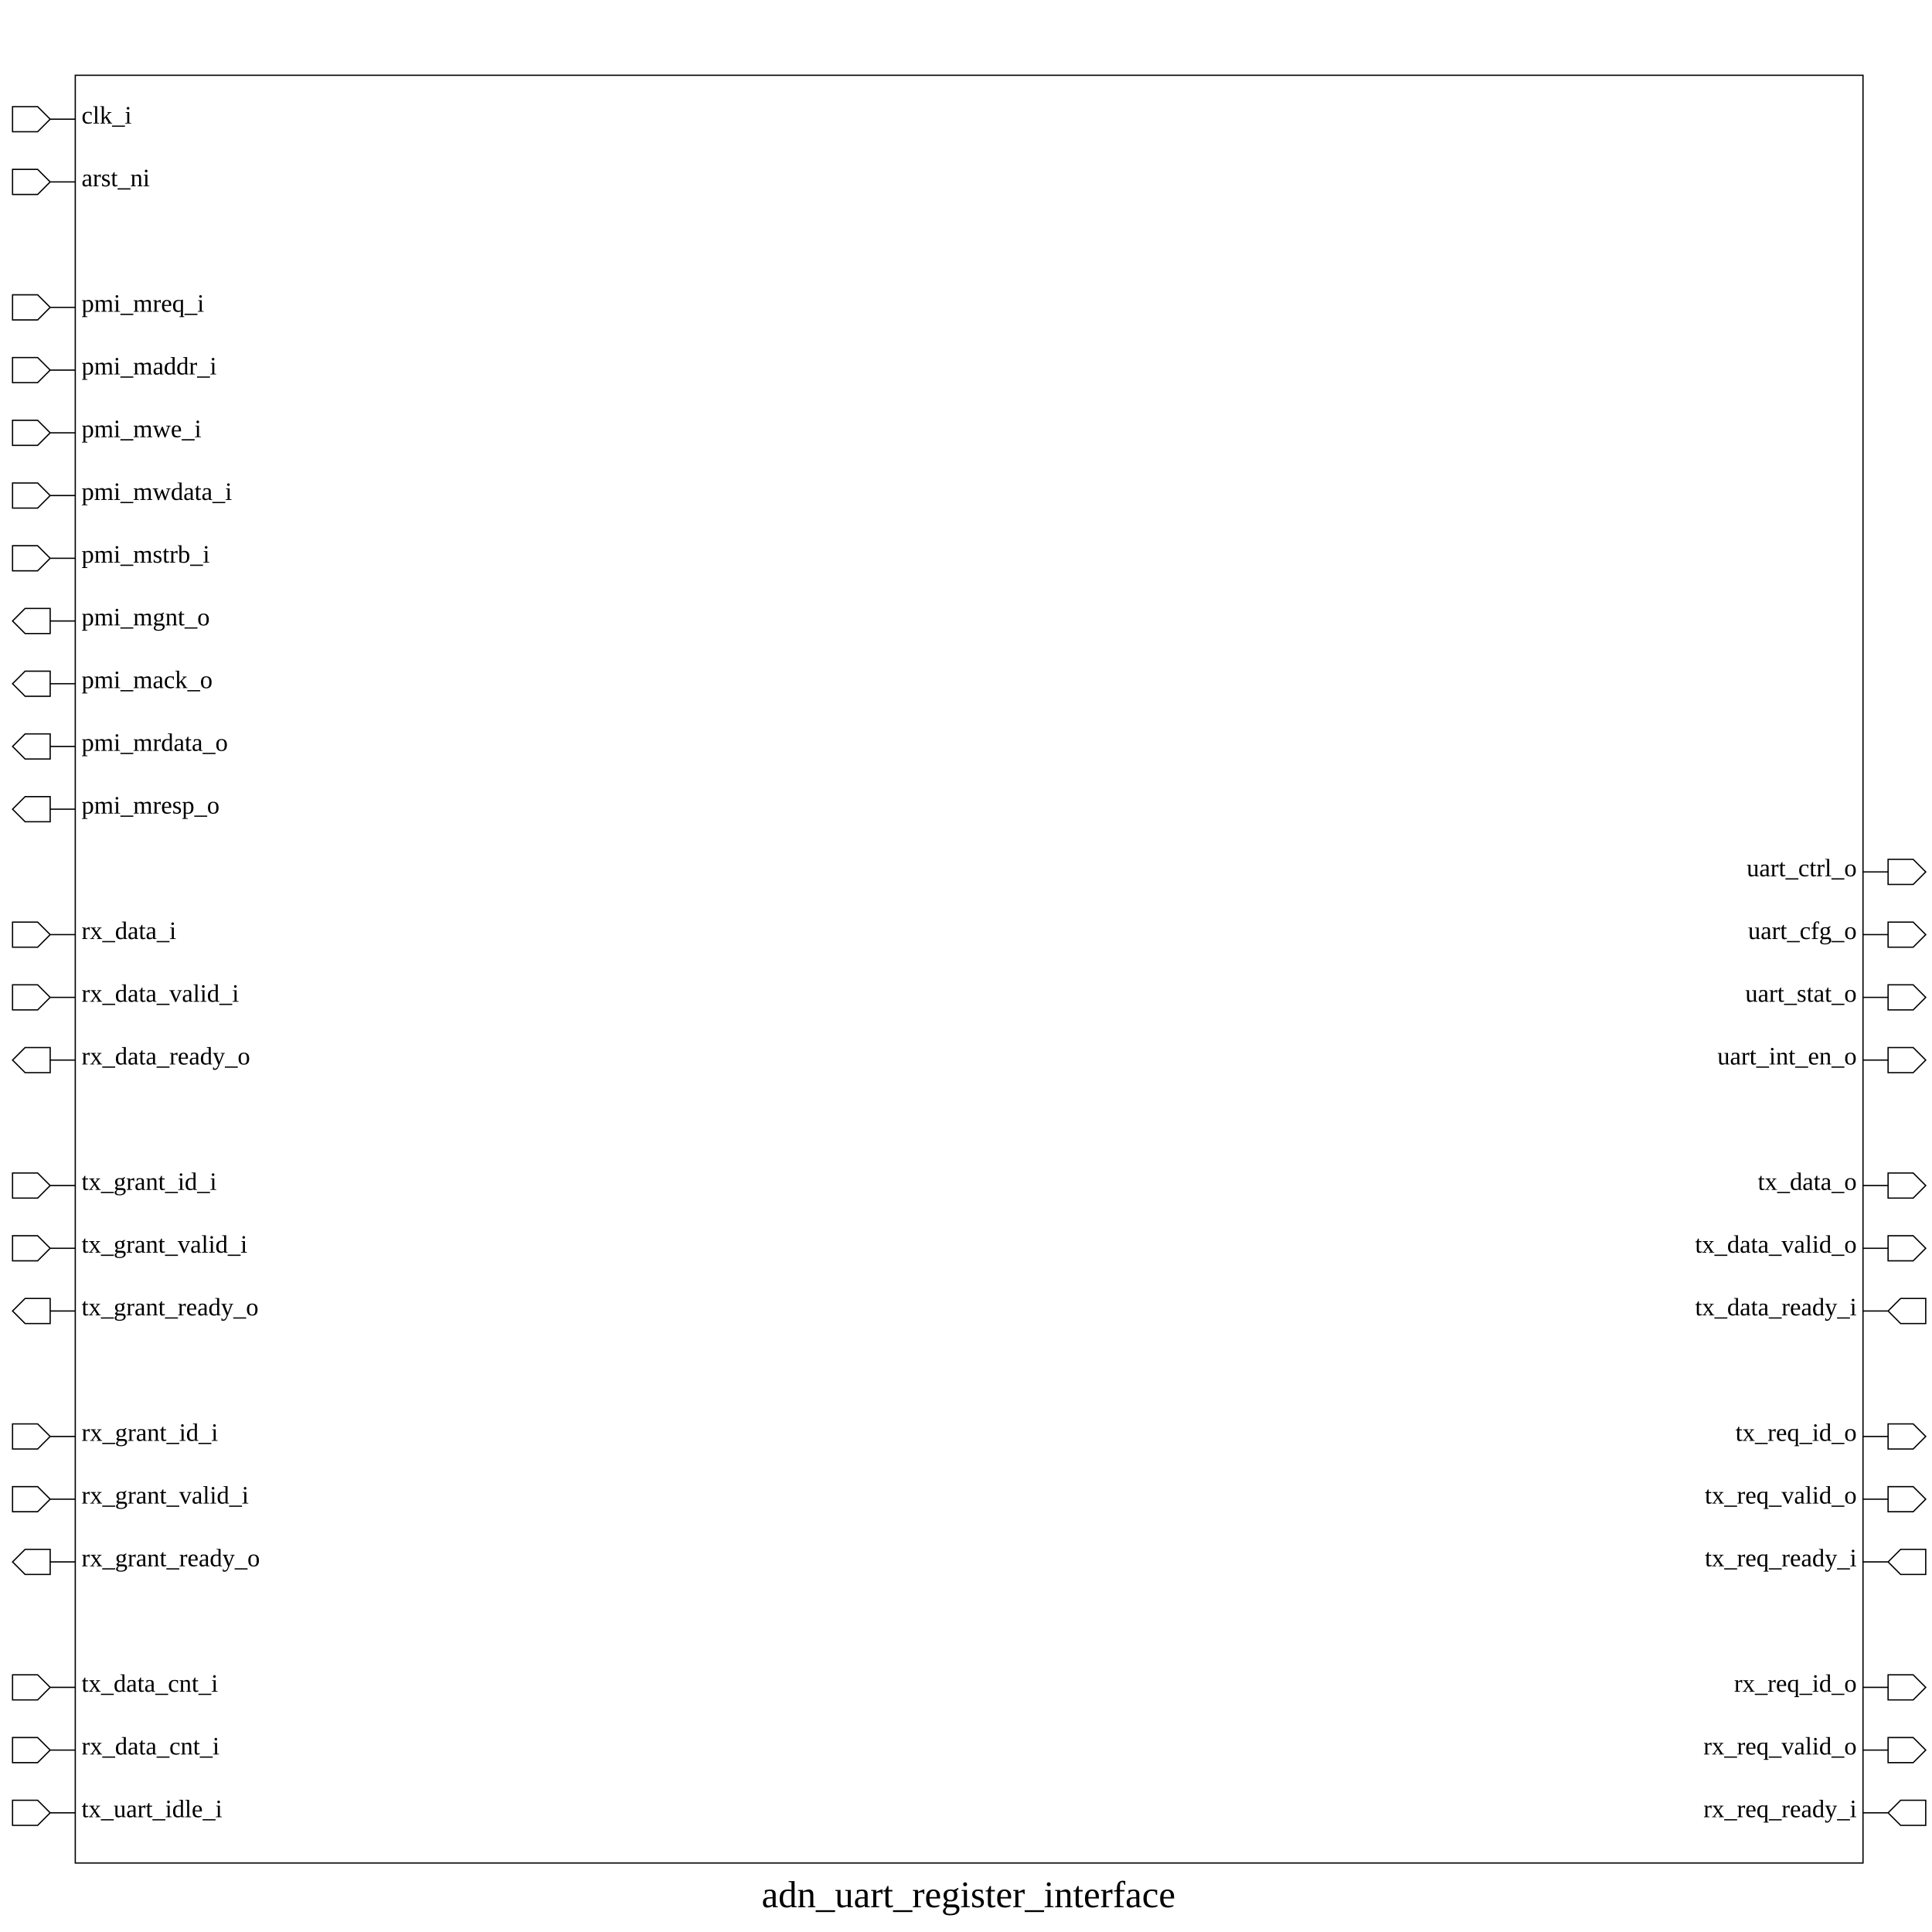
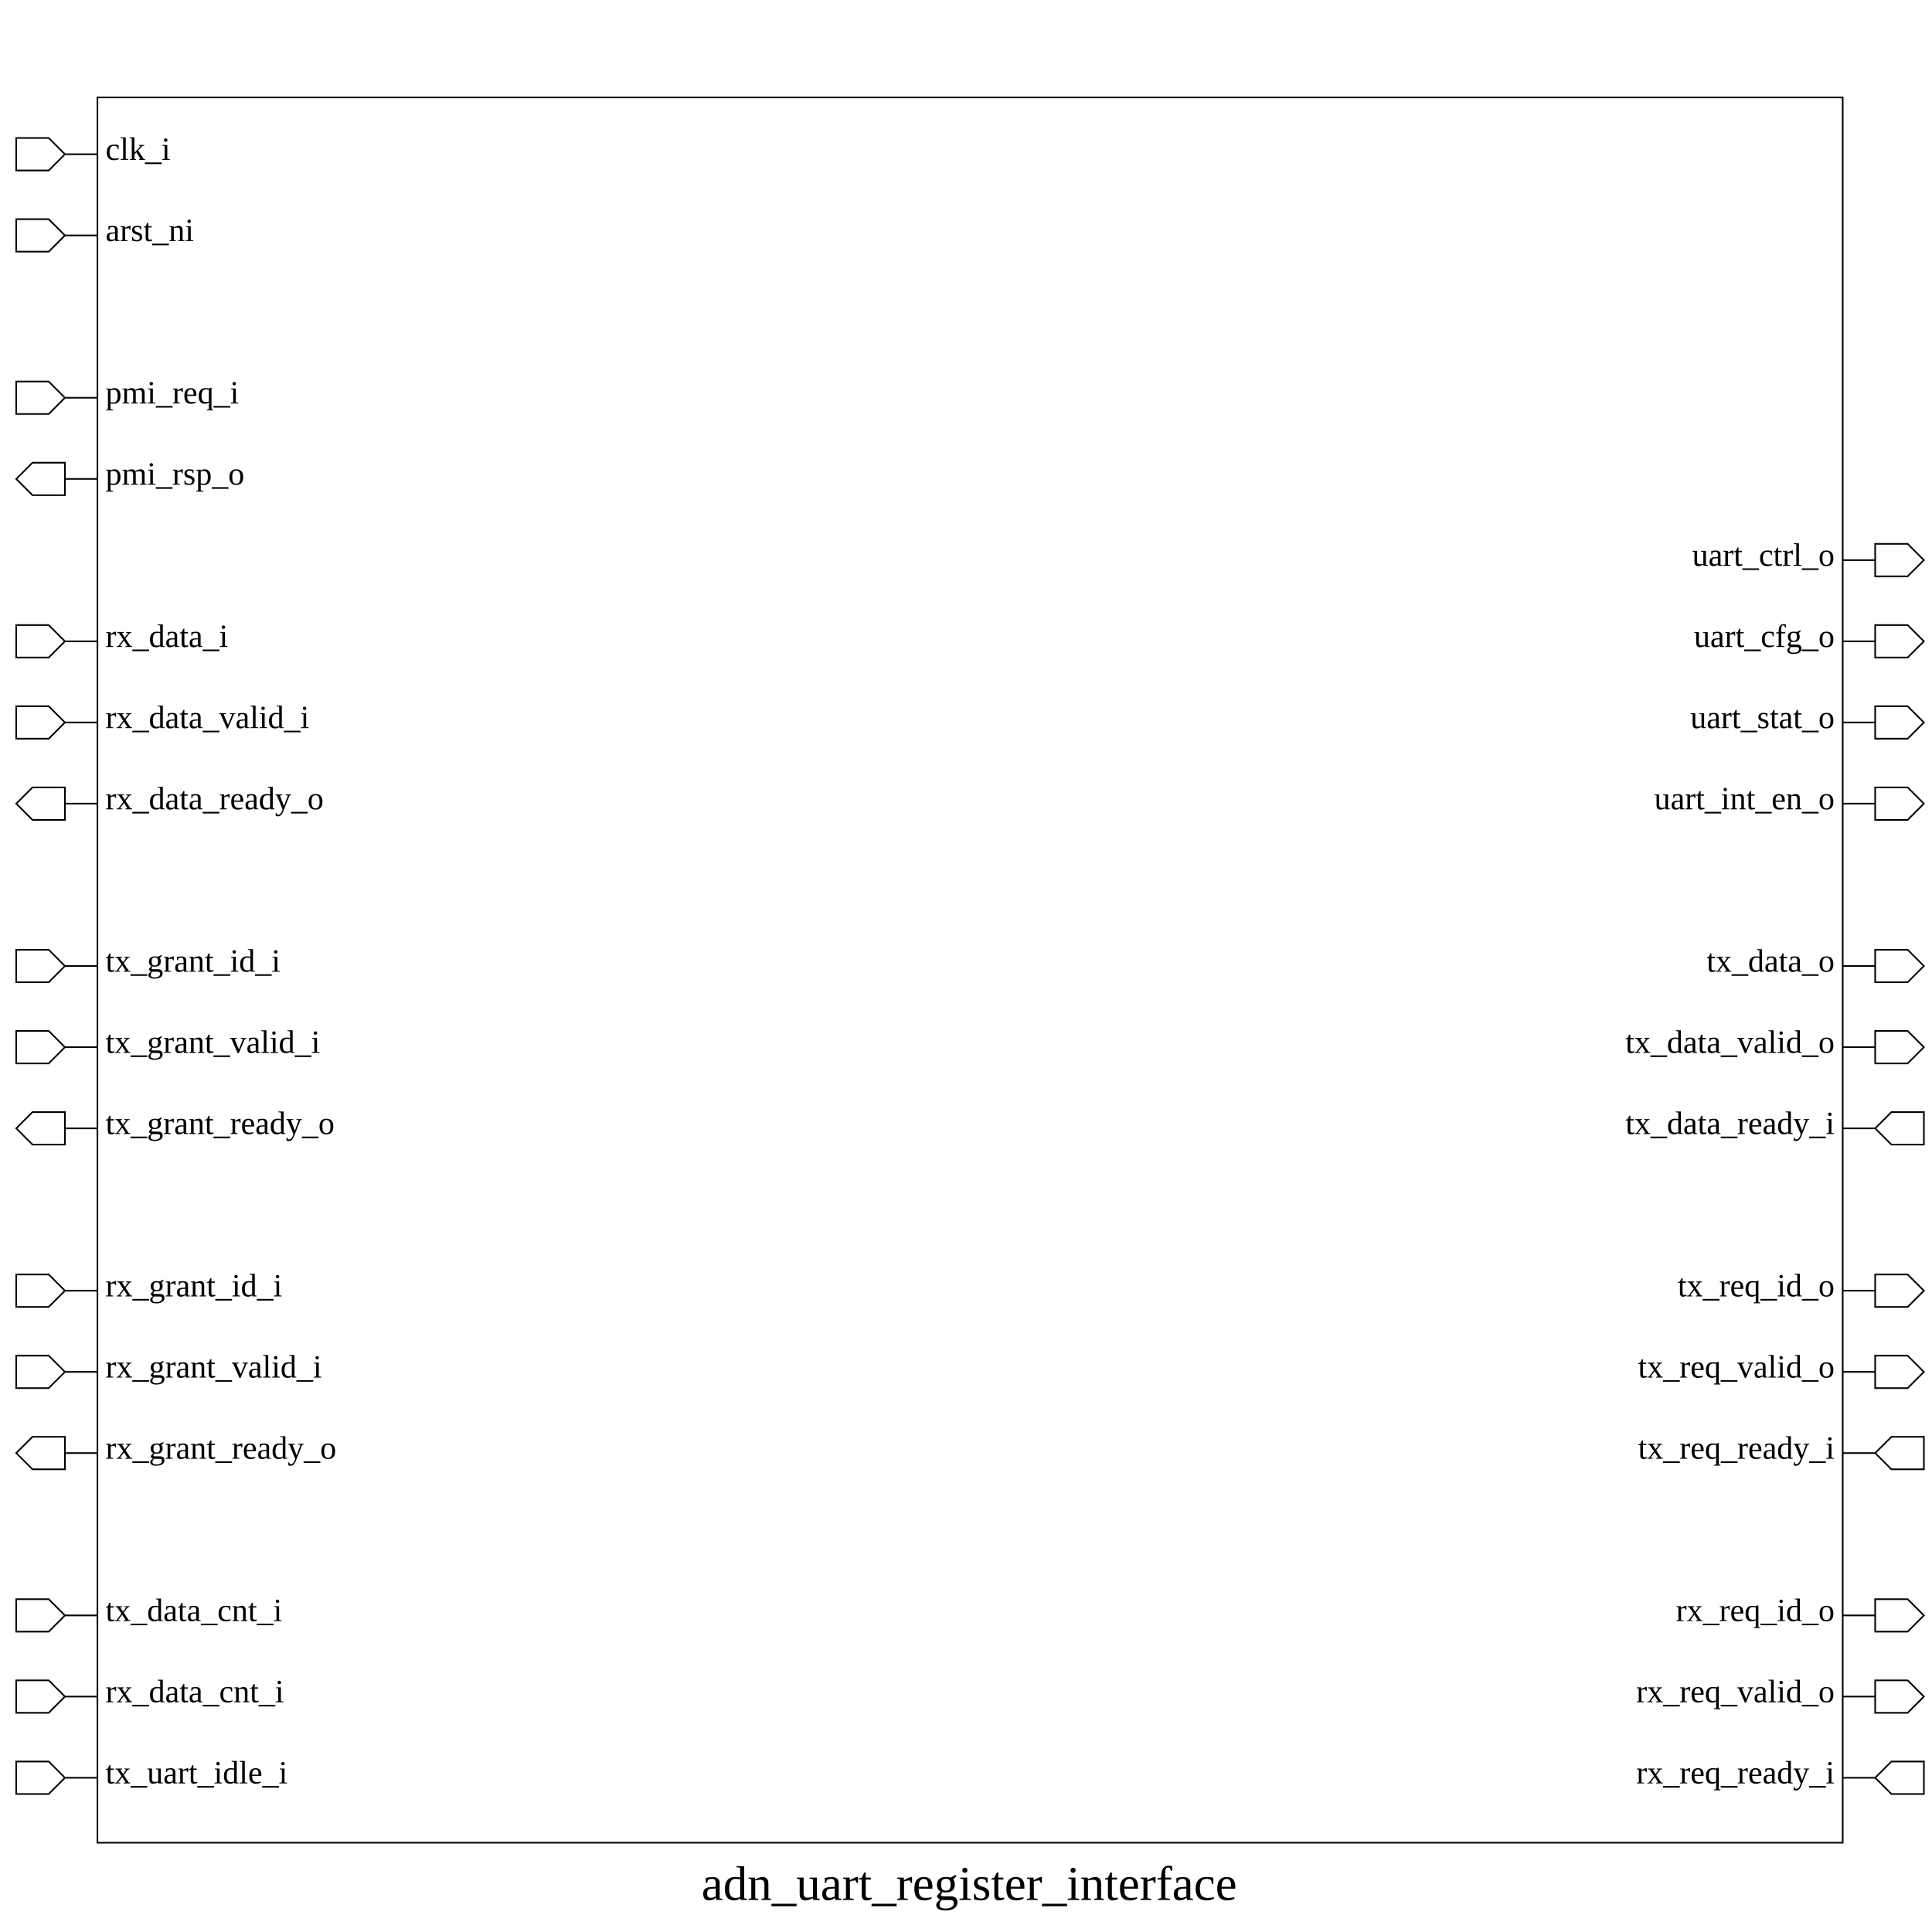
- <svg xmlns="http://www.w3.org/2000/svg" height="1540" width="1540">
+ <svg xmlns="http://www.w3.org/2000/svg" height="1190" width="1190">
  <rect width="100%" height="100%" x="0" y="0" style="fill:white;stroke:white;stroke-width:0" />
  <g style="fill:white;stroke:black;stroke-width:1">
-     <rect width="1425" height="1425" x="60" y="60" />
+     <rect width="1075" height="1075" x="60" y="60" />
    <polygon points="10,95 10,85 30,85 40,95 60,95 40,95 30,105 10,105 10,95" />
    <text x="65" y="85" dominant-baseline="hanging" text-anchor="start" font-size="20" style="fill:black;stroke:black;stroke-width:0">clk_i</text>
    <polygon points="10,145 10,135 30,135 40,145 60,145 40,145 30,155 10,155 10,145" />
    <text x="65" y="135" dominant-baseline="hanging" text-anchor="start" font-size="20" style="fill:black;stroke:black;stroke-width:0">arst_ni</text>
    <polygon points="10,245 10,235 30,235 40,245 60,245 40,245 30,255 10,255 10,245" />
-     <text x="65" y="235" dominant-baseline="hanging" text-anchor="start" font-size="20" style="fill:black;stroke:black;stroke-width:0">pmi_mreq_i</text>
-     <polygon points="10,295 10,285 30,285 40,295 60,295 40,295 30,305 10,305 10,295" />
-     <text x="65" y="285" dominant-baseline="hanging" text-anchor="start" font-size="20" style="fill:black;stroke:black;stroke-width:0">pmi_maddr_i</text>
-     <polygon points="10,345 10,335 30,335 40,345 60,345 40,345 30,355 10,355 10,345" />
-     <text x="65" y="335" dominant-baseline="hanging" text-anchor="start" font-size="20" style="fill:black;stroke:black;stroke-width:0">pmi_mwe_i</text>
+     <text x="65" y="235" dominant-baseline="hanging" text-anchor="start" font-size="20" style="fill:black;stroke:black;stroke-width:0">pmi_req_i</text>
+     <polygon points="10,295 20,285 40,285 40,295 60,295 40,295 40,305 20,305 10,295" />
+     <text x="65" y="285" dominant-baseline="hanging" text-anchor="start" font-size="20" style="fill:black;stroke:black;stroke-width:0">pmi_rsp_o</text>
    <polygon points="10,395 10,385 30,385 40,395 60,395 40,395 30,405 10,405 10,395" />
-     <text x="65" y="385" dominant-baseline="hanging" text-anchor="start" font-size="20" style="fill:black;stroke:black;stroke-width:0">pmi_mwdata_i</text>
+     <text x="65" y="385" dominant-baseline="hanging" text-anchor="start" font-size="20" style="fill:black;stroke:black;stroke-width:0">rx_data_i</text>
    <polygon points="10,445 10,435 30,435 40,445 60,445 40,445 30,455 10,455 10,445" />
-     <text x="65" y="435" dominant-baseline="hanging" text-anchor="start" font-size="20" style="fill:black;stroke:black;stroke-width:0">pmi_mstrb_i</text>
+     <text x="65" y="435" dominant-baseline="hanging" text-anchor="start" font-size="20" style="fill:black;stroke:black;stroke-width:0">rx_data_valid_i</text>
    <polygon points="10,495 20,485 40,485 40,495 60,495 40,495 40,505 20,505 10,495" />
-     <text x="65" y="485" dominant-baseline="hanging" text-anchor="start" font-size="20" style="fill:black;stroke:black;stroke-width:0">pmi_mgnt_o</text>
-     <polygon points="10,545 20,535 40,535 40,545 60,545 40,545 40,555 20,555 10,545" />
-     <text x="65" y="535" dominant-baseline="hanging" text-anchor="start" font-size="20" style="fill:black;stroke:black;stroke-width:0">pmi_mack_o</text>
-     <polygon points="10,595 20,585 40,585 40,595 60,595 40,595 40,605 20,605 10,595" />
-     <text x="65" y="585" dominant-baseline="hanging" text-anchor="start" font-size="20" style="fill:black;stroke:black;stroke-width:0">pmi_mrdata_o</text>
-     <polygon points="10,645 20,635 40,635 40,645 60,645 40,645 40,655 20,655 10,645" />
-     <text x="65" y="635" dominant-baseline="hanging" text-anchor="start" font-size="20" style="fill:black;stroke:black;stroke-width:0">pmi_mresp_o</text>
-     <polygon points="10,745 10,735 30,735 40,745 60,745 40,745 30,755 10,755 10,745" />
-     <text x="65" y="735" dominant-baseline="hanging" text-anchor="start" font-size="20" style="fill:black;stroke:black;stroke-width:0">rx_data_i</text>
+     <text x="65" y="485" dominant-baseline="hanging" text-anchor="start" font-size="20" style="fill:black;stroke:black;stroke-width:0">rx_data_ready_o</text>
+     <polygon points="10,595 10,585 30,585 40,595 60,595 40,595 30,605 10,605 10,595" />
+     <text x="65" y="585" dominant-baseline="hanging" text-anchor="start" font-size="20" style="fill:black;stroke:black;stroke-width:0">tx_grant_id_i</text>
+     <polygon points="10,645 10,635 30,635 40,645 60,645 40,645 30,655 10,655 10,645" />
+     <text x="65" y="635" dominant-baseline="hanging" text-anchor="start" font-size="20" style="fill:black;stroke:black;stroke-width:0">tx_grant_valid_i</text>
+     <polygon points="10,695 20,685 40,685 40,695 60,695 40,695 40,705 20,705 10,695" />
+     <text x="65" y="685" dominant-baseline="hanging" text-anchor="start" font-size="20" style="fill:black;stroke:black;stroke-width:0">tx_grant_ready_o</text>
    <polygon points="10,795 10,785 30,785 40,795 60,795 40,795 30,805 10,805 10,795" />
-     <text x="65" y="785" dominant-baseline="hanging" text-anchor="start" font-size="20" style="fill:black;stroke:black;stroke-width:0">rx_data_valid_i</text>
-     <polygon points="10,845 20,835 40,835 40,845 60,845 40,845 40,855 20,855 10,845" />
-     <text x="65" y="835" dominant-baseline="hanging" text-anchor="start" font-size="20" style="fill:black;stroke:black;stroke-width:0">rx_data_ready_o</text>
-     <polygon points="10,945 10,935 30,935 40,945 60,945 40,945 30,955 10,955 10,945" />
-     <text x="65" y="935" dominant-baseline="hanging" text-anchor="start" font-size="20" style="fill:black;stroke:black;stroke-width:0">tx_grant_id_i</text>
+     <text x="65" y="785" dominant-baseline="hanging" text-anchor="start" font-size="20" style="fill:black;stroke:black;stroke-width:0">rx_grant_id_i</text>
+     <polygon points="10,845 10,835 30,835 40,845 60,845 40,845 30,855 10,855 10,845" />
+     <text x="65" y="835" dominant-baseline="hanging" text-anchor="start" font-size="20" style="fill:black;stroke:black;stroke-width:0">rx_grant_valid_i</text>
+     <polygon points="10,895 20,885 40,885 40,895 60,895 40,895 40,905 20,905 10,895" />
+     <text x="65" y="885" dominant-baseline="hanging" text-anchor="start" font-size="20" style="fill:black;stroke:black;stroke-width:0">rx_grant_ready_o</text>
    <polygon points="10,995 10,985 30,985 40,995 60,995 40,995 30,1005 10,1005 10,995" />
-     <text x="65" y="985" dominant-baseline="hanging" text-anchor="start" font-size="20" style="fill:black;stroke:black;stroke-width:0">tx_grant_valid_i</text>
-     <polygon points="10,1045 20,1035 40,1035 40,1045 60,1045 40,1045 40,1055 20,1055 10,1045" />
-     <text x="65" y="1035" dominant-baseline="hanging" text-anchor="start" font-size="20" style="fill:black;stroke:black;stroke-width:0">tx_grant_ready_o</text>
-     <polygon points="10,1145 10,1135 30,1135 40,1145 60,1145 40,1145 30,1155 10,1155 10,1145" />
-     <text x="65" y="1135" dominant-baseline="hanging" text-anchor="start" font-size="20" style="fill:black;stroke:black;stroke-width:0">rx_grant_id_i</text>
-     <polygon points="10,1195 10,1185 30,1185 40,1195 60,1195 40,1195 30,1205 10,1205 10,1195" />
-     <text x="65" y="1185" dominant-baseline="hanging" text-anchor="start" font-size="20" style="fill:black;stroke:black;stroke-width:0">rx_grant_valid_i</text>
-     <polygon points="10,1245 20,1235 40,1235 40,1245 60,1245 40,1245 40,1255 20,1255 10,1245" />
-     <text x="65" y="1235" dominant-baseline="hanging" text-anchor="start" font-size="20" style="fill:black;stroke:black;stroke-width:0">rx_grant_ready_o</text>
-     <polygon points="10,1345 10,1335 30,1335 40,1345 60,1345 40,1345 30,1355 10,1355 10,1345" />
-     <text x="65" y="1335" dominant-baseline="hanging" text-anchor="start" font-size="20" style="fill:black;stroke:black;stroke-width:0">tx_data_cnt_i</text>
-     <polygon points="10,1395 10,1385 30,1385 40,1395 60,1395 40,1395 30,1405 10,1405 10,1395" />
-     <text x="65" y="1385" dominant-baseline="hanging" text-anchor="start" font-size="20" style="fill:black;stroke:black;stroke-width:0">rx_data_cnt_i</text>
-     <polygon points="10,1445 10,1435 30,1435 40,1445 60,1445 40,1445 30,1455 10,1455 10,1445" />
-     <text x="65" y="1435" dominant-baseline="hanging" text-anchor="start" font-size="20" style="fill:black;stroke:black;stroke-width:0">tx_uart_idle_i</text>
-     <polygon points="1485,695 1505,695 1505,685 1525,685 1535,695 1525,705 1505,705 1505,695 1485,695" />
-     <text x="1480" y="685" dominant-baseline="hanging" text-anchor="end" font-size="20" style="fill:black;stroke:black;stroke-width:0">uart_ctrl_o</text>
-     <polygon points="1485,745 1505,745 1505,735 1525,735 1535,745 1525,755 1505,755 1505,745 1485,745" />
-     <text x="1480" y="735" dominant-baseline="hanging" text-anchor="end" font-size="20" style="fill:black;stroke:black;stroke-width:0">uart_cfg_o</text>
-     <polygon points="1485,795 1505,795 1505,785 1525,785 1535,795 1525,805 1505,805 1505,795 1485,795" />
-     <text x="1480" y="785" dominant-baseline="hanging" text-anchor="end" font-size="20" style="fill:black;stroke:black;stroke-width:0">uart_stat_o</text>
-     <polygon points="1485,845 1505,845 1505,835 1525,835 1535,845 1525,855 1505,855 1505,845 1485,845" />
-     <text x="1480" y="835" dominant-baseline="hanging" text-anchor="end" font-size="20" style="fill:black;stroke:black;stroke-width:0">uart_int_en_o</text>
-     <polygon points="1485,945 1505,945 1505,935 1525,935 1535,945 1525,955 1505,955 1505,945 1485,945" />
-     <text x="1480" y="935" dominant-baseline="hanging" text-anchor="end" font-size="20" style="fill:black;stroke:black;stroke-width:0">tx_data_o</text>
-     <polygon points="1485,995 1505,995 1505,985 1525,985 1535,995 1525,1005 1505,1005 1505,995 1485,995" />
-     <text x="1480" y="985" dominant-baseline="hanging" text-anchor="end" font-size="20" style="fill:black;stroke:black;stroke-width:0">tx_data_valid_o</text>
-     <polygon points="1485,1045 1505,1045 1515,1035 1535,1035 1535,1045 1535,1055 1515,1055 1505,1045 1485,1045" />
-     <text x="1480" y="1035" dominant-baseline="hanging" text-anchor="end" font-size="20" style="fill:black;stroke:black;stroke-width:0">tx_data_ready_i</text>
-     <polygon points="1485,1145 1505,1145 1505,1135 1525,1135 1535,1145 1525,1155 1505,1155 1505,1145 1485,1145" />
-     <text x="1480" y="1135" dominant-baseline="hanging" text-anchor="end" font-size="20" style="fill:black;stroke:black;stroke-width:0">tx_req_id_o</text>
-     <polygon points="1485,1195 1505,1195 1505,1185 1525,1185 1535,1195 1525,1205 1505,1205 1505,1195 1485,1195" />
-     <text x="1480" y="1185" dominant-baseline="hanging" text-anchor="end" font-size="20" style="fill:black;stroke:black;stroke-width:0">tx_req_valid_o</text>
-     <polygon points="1485,1245 1505,1245 1515,1235 1535,1235 1535,1245 1535,1255 1515,1255 1505,1245 1485,1245" />
-     <text x="1480" y="1235" dominant-baseline="hanging" text-anchor="end" font-size="20" style="fill:black;stroke:black;stroke-width:0">tx_req_ready_i</text>
-     <polygon points="1485,1345 1505,1345 1505,1335 1525,1335 1535,1345 1525,1355 1505,1355 1505,1345 1485,1345" />
-     <text x="1480" y="1335" dominant-baseline="hanging" text-anchor="end" font-size="20" style="fill:black;stroke:black;stroke-width:0">rx_req_id_o</text>
-     <polygon points="1485,1395 1505,1395 1505,1385 1525,1385 1535,1395 1525,1405 1505,1405 1505,1395 1485,1395" />
-     <text x="1480" y="1385" dominant-baseline="hanging" text-anchor="end" font-size="20" style="fill:black;stroke:black;stroke-width:0">rx_req_valid_o</text>
-     <polygon points="1485,1445 1505,1445 1515,1435 1535,1435 1535,1445 1535,1455 1515,1455 1505,1445 1485,1445" />
-     <text x="1480" y="1435" dominant-baseline="hanging" text-anchor="end" font-size="20" style="fill:black;stroke:black;stroke-width:0">rx_req_ready_i</text>
-     <text x="772" y="1500" dominant-baseline="hanging" text-anchor="middle" font-size="30" style="fill:black;stroke:black;stroke-width:0">adn_uart_register_interface</text>
+     <text x="65" y="985" dominant-baseline="hanging" text-anchor="start" font-size="20" style="fill:black;stroke:black;stroke-width:0">tx_data_cnt_i</text>
+     <polygon points="10,1045 10,1035 30,1035 40,1045 60,1045 40,1045 30,1055 10,1055 10,1045" />
+     <text x="65" y="1035" dominant-baseline="hanging" text-anchor="start" font-size="20" style="fill:black;stroke:black;stroke-width:0">rx_data_cnt_i</text>
+     <polygon points="10,1095 10,1085 30,1085 40,1095 60,1095 40,1095 30,1105 10,1105 10,1095" />
+     <text x="65" y="1085" dominant-baseline="hanging" text-anchor="start" font-size="20" style="fill:black;stroke:black;stroke-width:0">tx_uart_idle_i</text>
+     <polygon points="1135,345 1155,345 1155,335 1175,335 1185,345 1175,355 1155,355 1155,345 1135,345" />
+     <text x="1130" y="335" dominant-baseline="hanging" text-anchor="end" font-size="20" style="fill:black;stroke:black;stroke-width:0">uart_ctrl_o</text>
+     <polygon points="1135,395 1155,395 1155,385 1175,385 1185,395 1175,405 1155,405 1155,395 1135,395" />
+     <text x="1130" y="385" dominant-baseline="hanging" text-anchor="end" font-size="20" style="fill:black;stroke:black;stroke-width:0">uart_cfg_o</text>
+     <polygon points="1135,445 1155,445 1155,435 1175,435 1185,445 1175,455 1155,455 1155,445 1135,445" />
+     <text x="1130" y="435" dominant-baseline="hanging" text-anchor="end" font-size="20" style="fill:black;stroke:black;stroke-width:0">uart_stat_o</text>
+     <polygon points="1135,495 1155,495 1155,485 1175,485 1185,495 1175,505 1155,505 1155,495 1135,495" />
+     <text x="1130" y="485" dominant-baseline="hanging" text-anchor="end" font-size="20" style="fill:black;stroke:black;stroke-width:0">uart_int_en_o</text>
+     <polygon points="1135,595 1155,595 1155,585 1175,585 1185,595 1175,605 1155,605 1155,595 1135,595" />
+     <text x="1130" y="585" dominant-baseline="hanging" text-anchor="end" font-size="20" style="fill:black;stroke:black;stroke-width:0">tx_data_o</text>
+     <polygon points="1135,645 1155,645 1155,635 1175,635 1185,645 1175,655 1155,655 1155,645 1135,645" />
+     <text x="1130" y="635" dominant-baseline="hanging" text-anchor="end" font-size="20" style="fill:black;stroke:black;stroke-width:0">tx_data_valid_o</text>
+     <polygon points="1135,695 1155,695 1165,685 1185,685 1185,695 1185,705 1165,705 1155,695 1135,695" />
+     <text x="1130" y="685" dominant-baseline="hanging" text-anchor="end" font-size="20" style="fill:black;stroke:black;stroke-width:0">tx_data_ready_i</text>
+     <polygon points="1135,795 1155,795 1155,785 1175,785 1185,795 1175,805 1155,805 1155,795 1135,795" />
+     <text x="1130" y="785" dominant-baseline="hanging" text-anchor="end" font-size="20" style="fill:black;stroke:black;stroke-width:0">tx_req_id_o</text>
+     <polygon points="1135,845 1155,845 1155,835 1175,835 1185,845 1175,855 1155,855 1155,845 1135,845" />
+     <text x="1130" y="835" dominant-baseline="hanging" text-anchor="end" font-size="20" style="fill:black;stroke:black;stroke-width:0">tx_req_valid_o</text>
+     <polygon points="1135,895 1155,895 1165,885 1185,885 1185,895 1185,905 1165,905 1155,895 1135,895" />
+     <text x="1130" y="885" dominant-baseline="hanging" text-anchor="end" font-size="20" style="fill:black;stroke:black;stroke-width:0">tx_req_ready_i</text>
+     <polygon points="1135,995 1155,995 1155,985 1175,985 1185,995 1175,1005 1155,1005 1155,995 1135,995" />
+     <text x="1130" y="985" dominant-baseline="hanging" text-anchor="end" font-size="20" style="fill:black;stroke:black;stroke-width:0">rx_req_id_o</text>
+     <polygon points="1135,1045 1155,1045 1155,1035 1175,1035 1185,1045 1175,1055 1155,1055 1155,1045 1135,1045" />
+     <text x="1130" y="1035" dominant-baseline="hanging" text-anchor="end" font-size="20" style="fill:black;stroke:black;stroke-width:0">rx_req_valid_o</text>
+     <polygon points="1135,1095 1155,1095 1165,1085 1185,1085 1185,1095 1185,1105 1165,1105 1155,1095 1135,1095" />
+     <text x="1130" y="1085" dominant-baseline="hanging" text-anchor="end" font-size="20" style="fill:black;stroke:black;stroke-width:0">rx_req_ready_i</text>
+     <text x="597" y="1150" dominant-baseline="hanging" text-anchor="middle" font-size="30" style="fill:black;stroke:black;stroke-width:0">adn_uart_register_interface</text>
  </g>
</svg>
